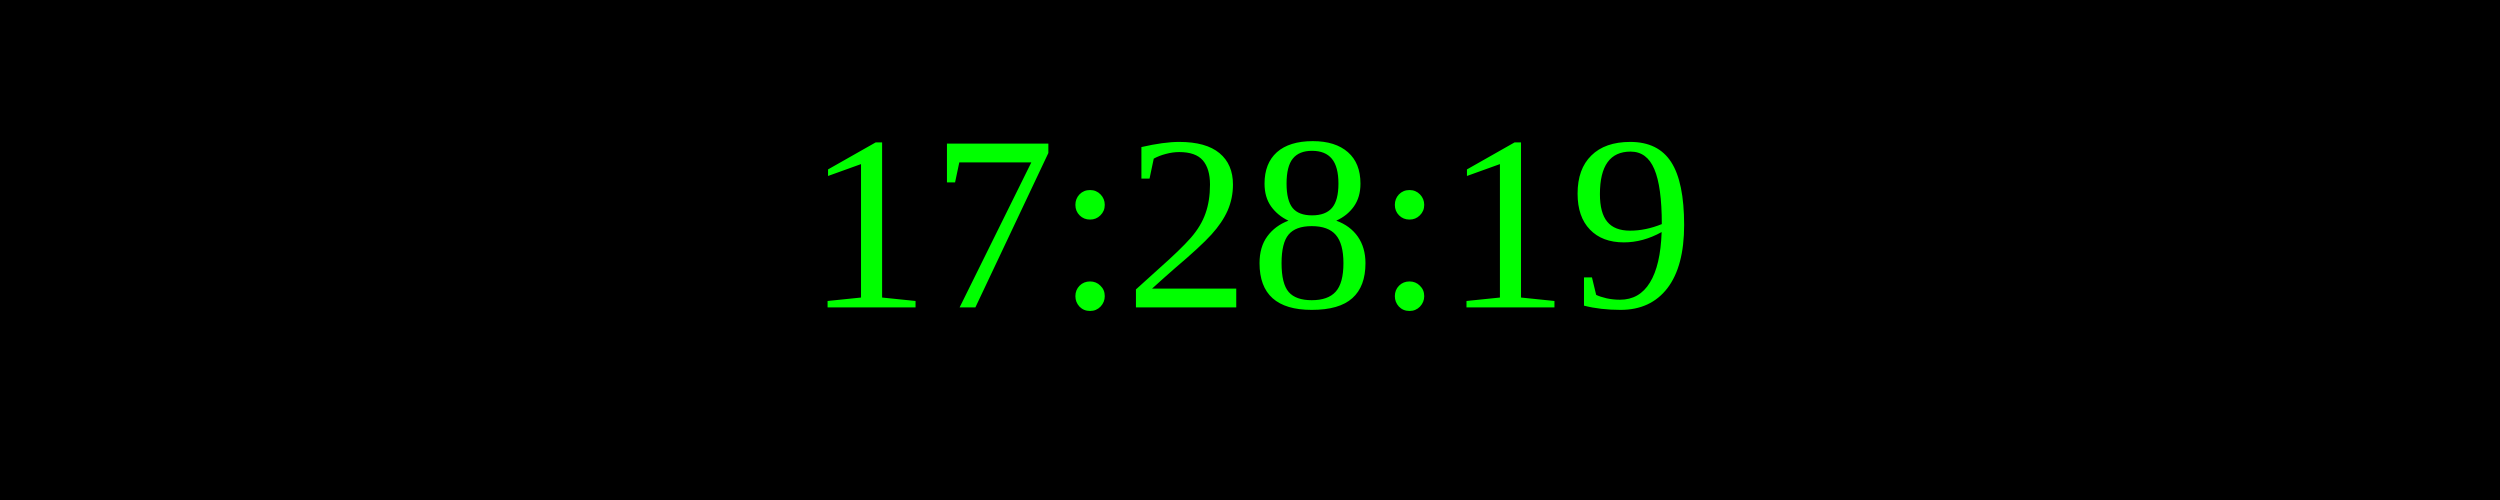
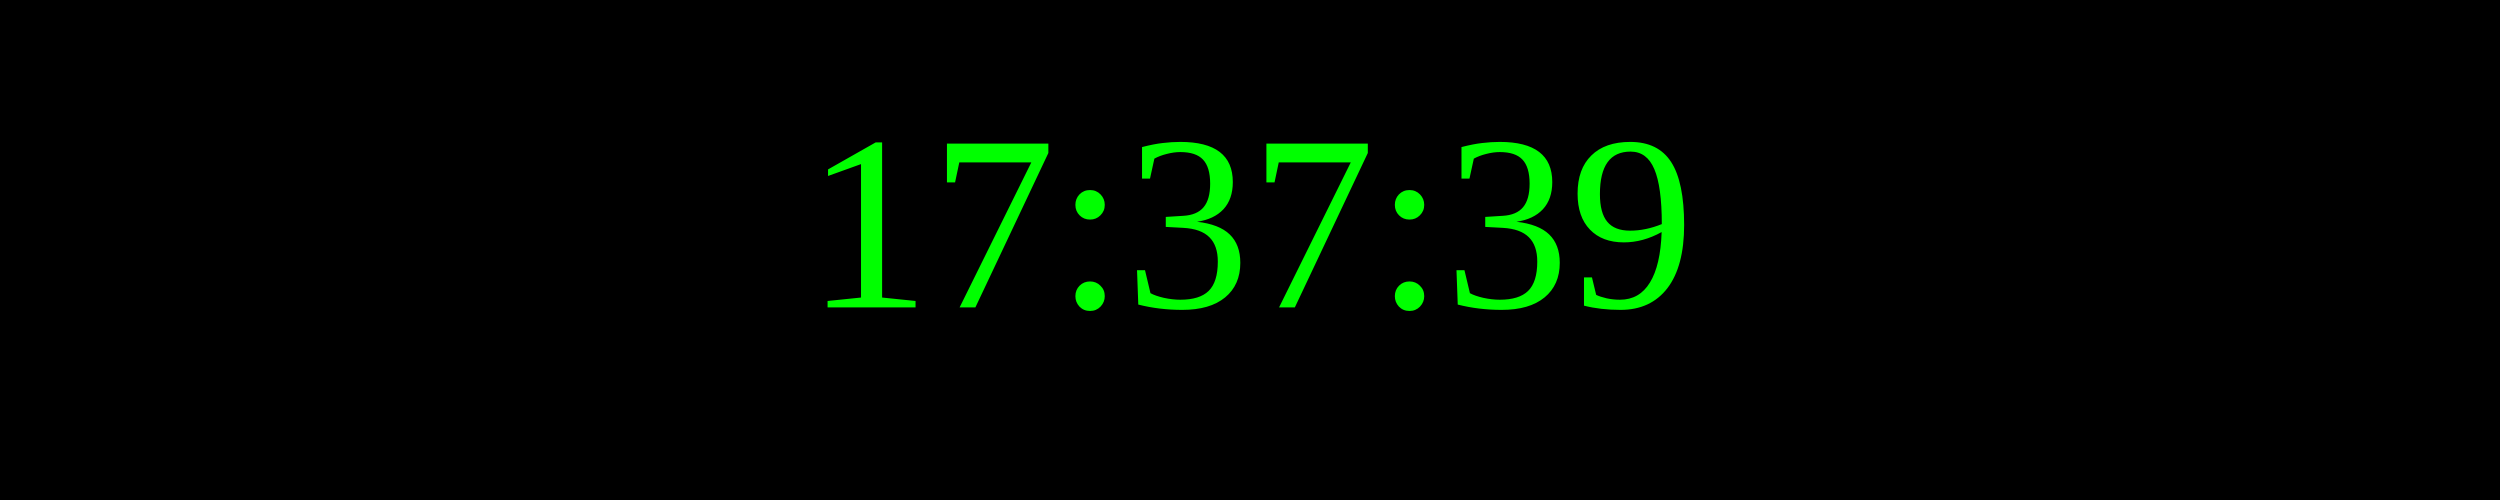
<svg xmlns="http://www.w3.org/2000/svg" width="250" height="50">
  <rect width="100%" height="100%" fill="black" />
  <text x="50%" y="50%" font-size="25" fill="lime" text-anchor="middle" dominant-baseline="middle">
- 17:28:19
+ 17:37:39
</text>
</svg>
